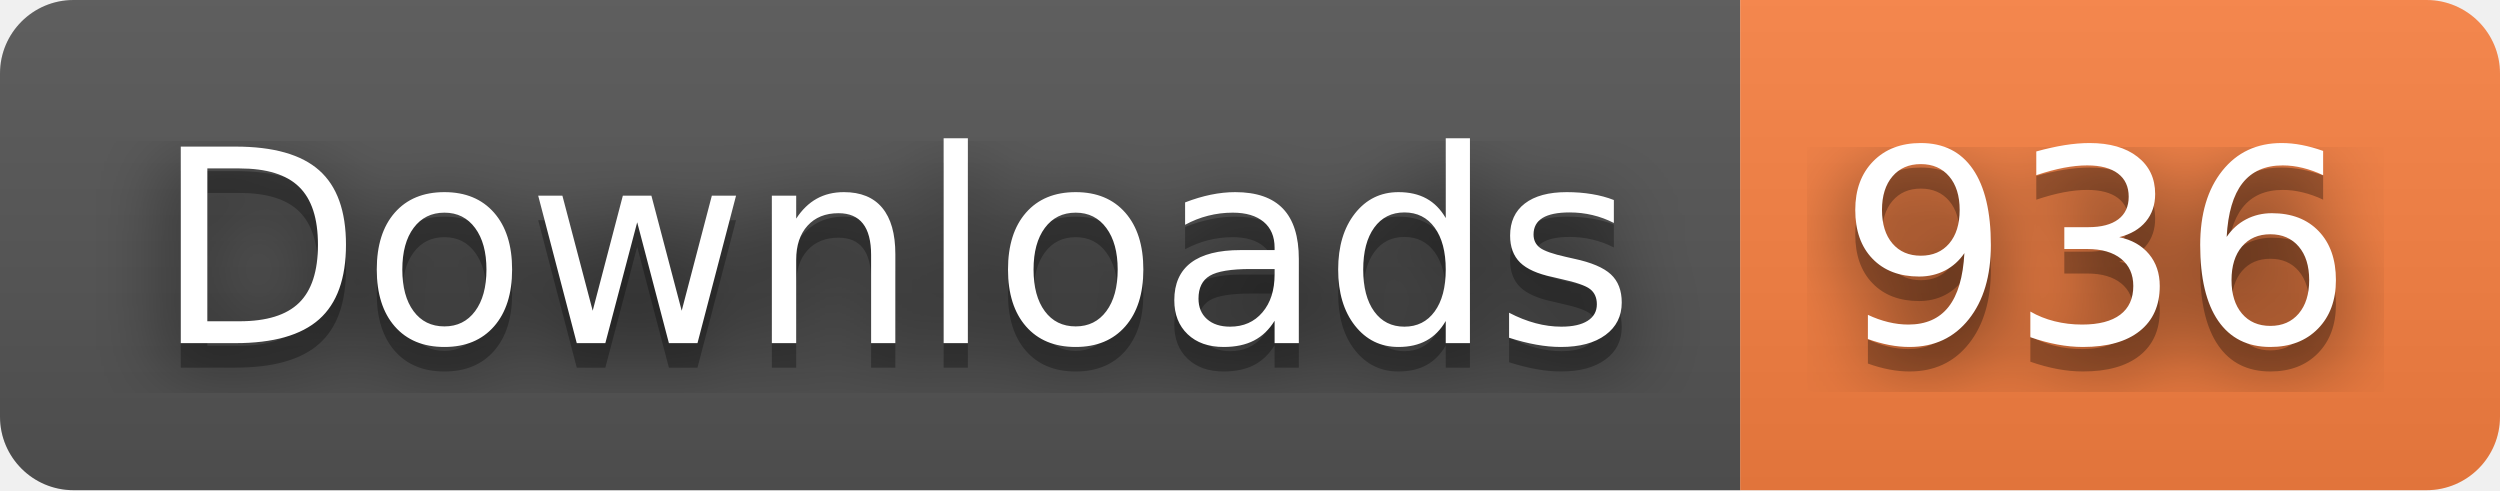
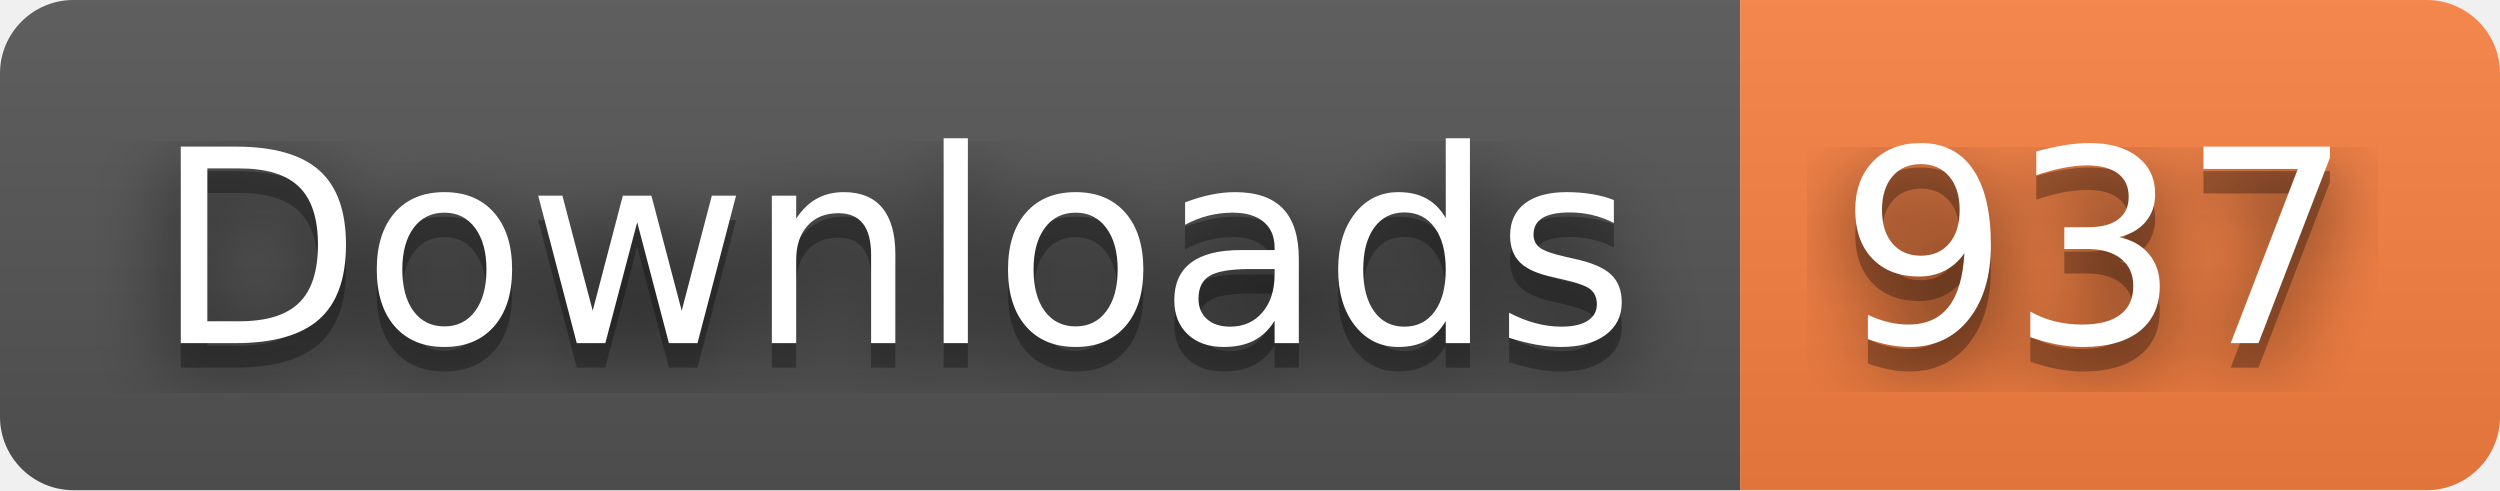
- <svg xmlns="http://www.w3.org/2000/svg" width="102" height="20" role="img" aria-label="Downloads: 936">
+ <svg xmlns="http://www.w3.org/2000/svg" width="102" height="20" role="img" aria-label="Downloads: 937">
  <filter id="blur">
    <feGaussianBlur stdDeviation="16" />
  </filter>
  <linearGradient id="s" x2="0" y2="100%">
    <stop offset="0" stop-color="#bbb" stop-opacity=".1" />
    <stop offset="1" stop-opacity=".1" />
  </linearGradient>
  <clipPath id="r">
    <rect width="102" height="20" rx="3" />
  </clipPath>
  <g clip-path="url(#r)">
    <rect width="71" height="20" fill="#555" />
    <rect x="71" width="31" height="20" fill="#fa8142" />
    <rect width="102" height="20" fill="url(#s)" />
  </g>
  <g fill="#fff" text-anchor="middle" font-family="Verdana,Geneva,DejaVu Sans,sans-serif" text-rendering="geometricPrecision" font-size="110">
    <g transform="scale(.1)">
      <g aria-hidden="true" fill="#010101">
        <text x="365" y="150" fill-opacity=".8" filter="url(#blur)" textLength="610">Downloads</text>
        <text x="365" y="150" fill-opacity=".3" textLength="610">Downloads</text>
      </g>
      <text x="365" y="140" textLength="610">Downloads</text>
    </g>
    <g transform="scale(.1)">
      <g aria-hidden="true" fill="#010101">
-         <text x="855" y="150" fill-opacity=".8" filter="url(#blur)" textLength="210">936</text>
-         <text x="855" y="150" fill-opacity=".3" textLength="210">936</text>
+         <text x="855" y="150" fill-opacity=".8" filter="url(#blur)" textLength="210">937</text>
+         <text x="855" y="150" fill-opacity=".3" textLength="210">937</text>
      </g>
-       <text x="855" y="140" textLength="210">936</text>
+       <text x="855" y="140" textLength="210">937</text>
    </g>
  </g>
</svg>
